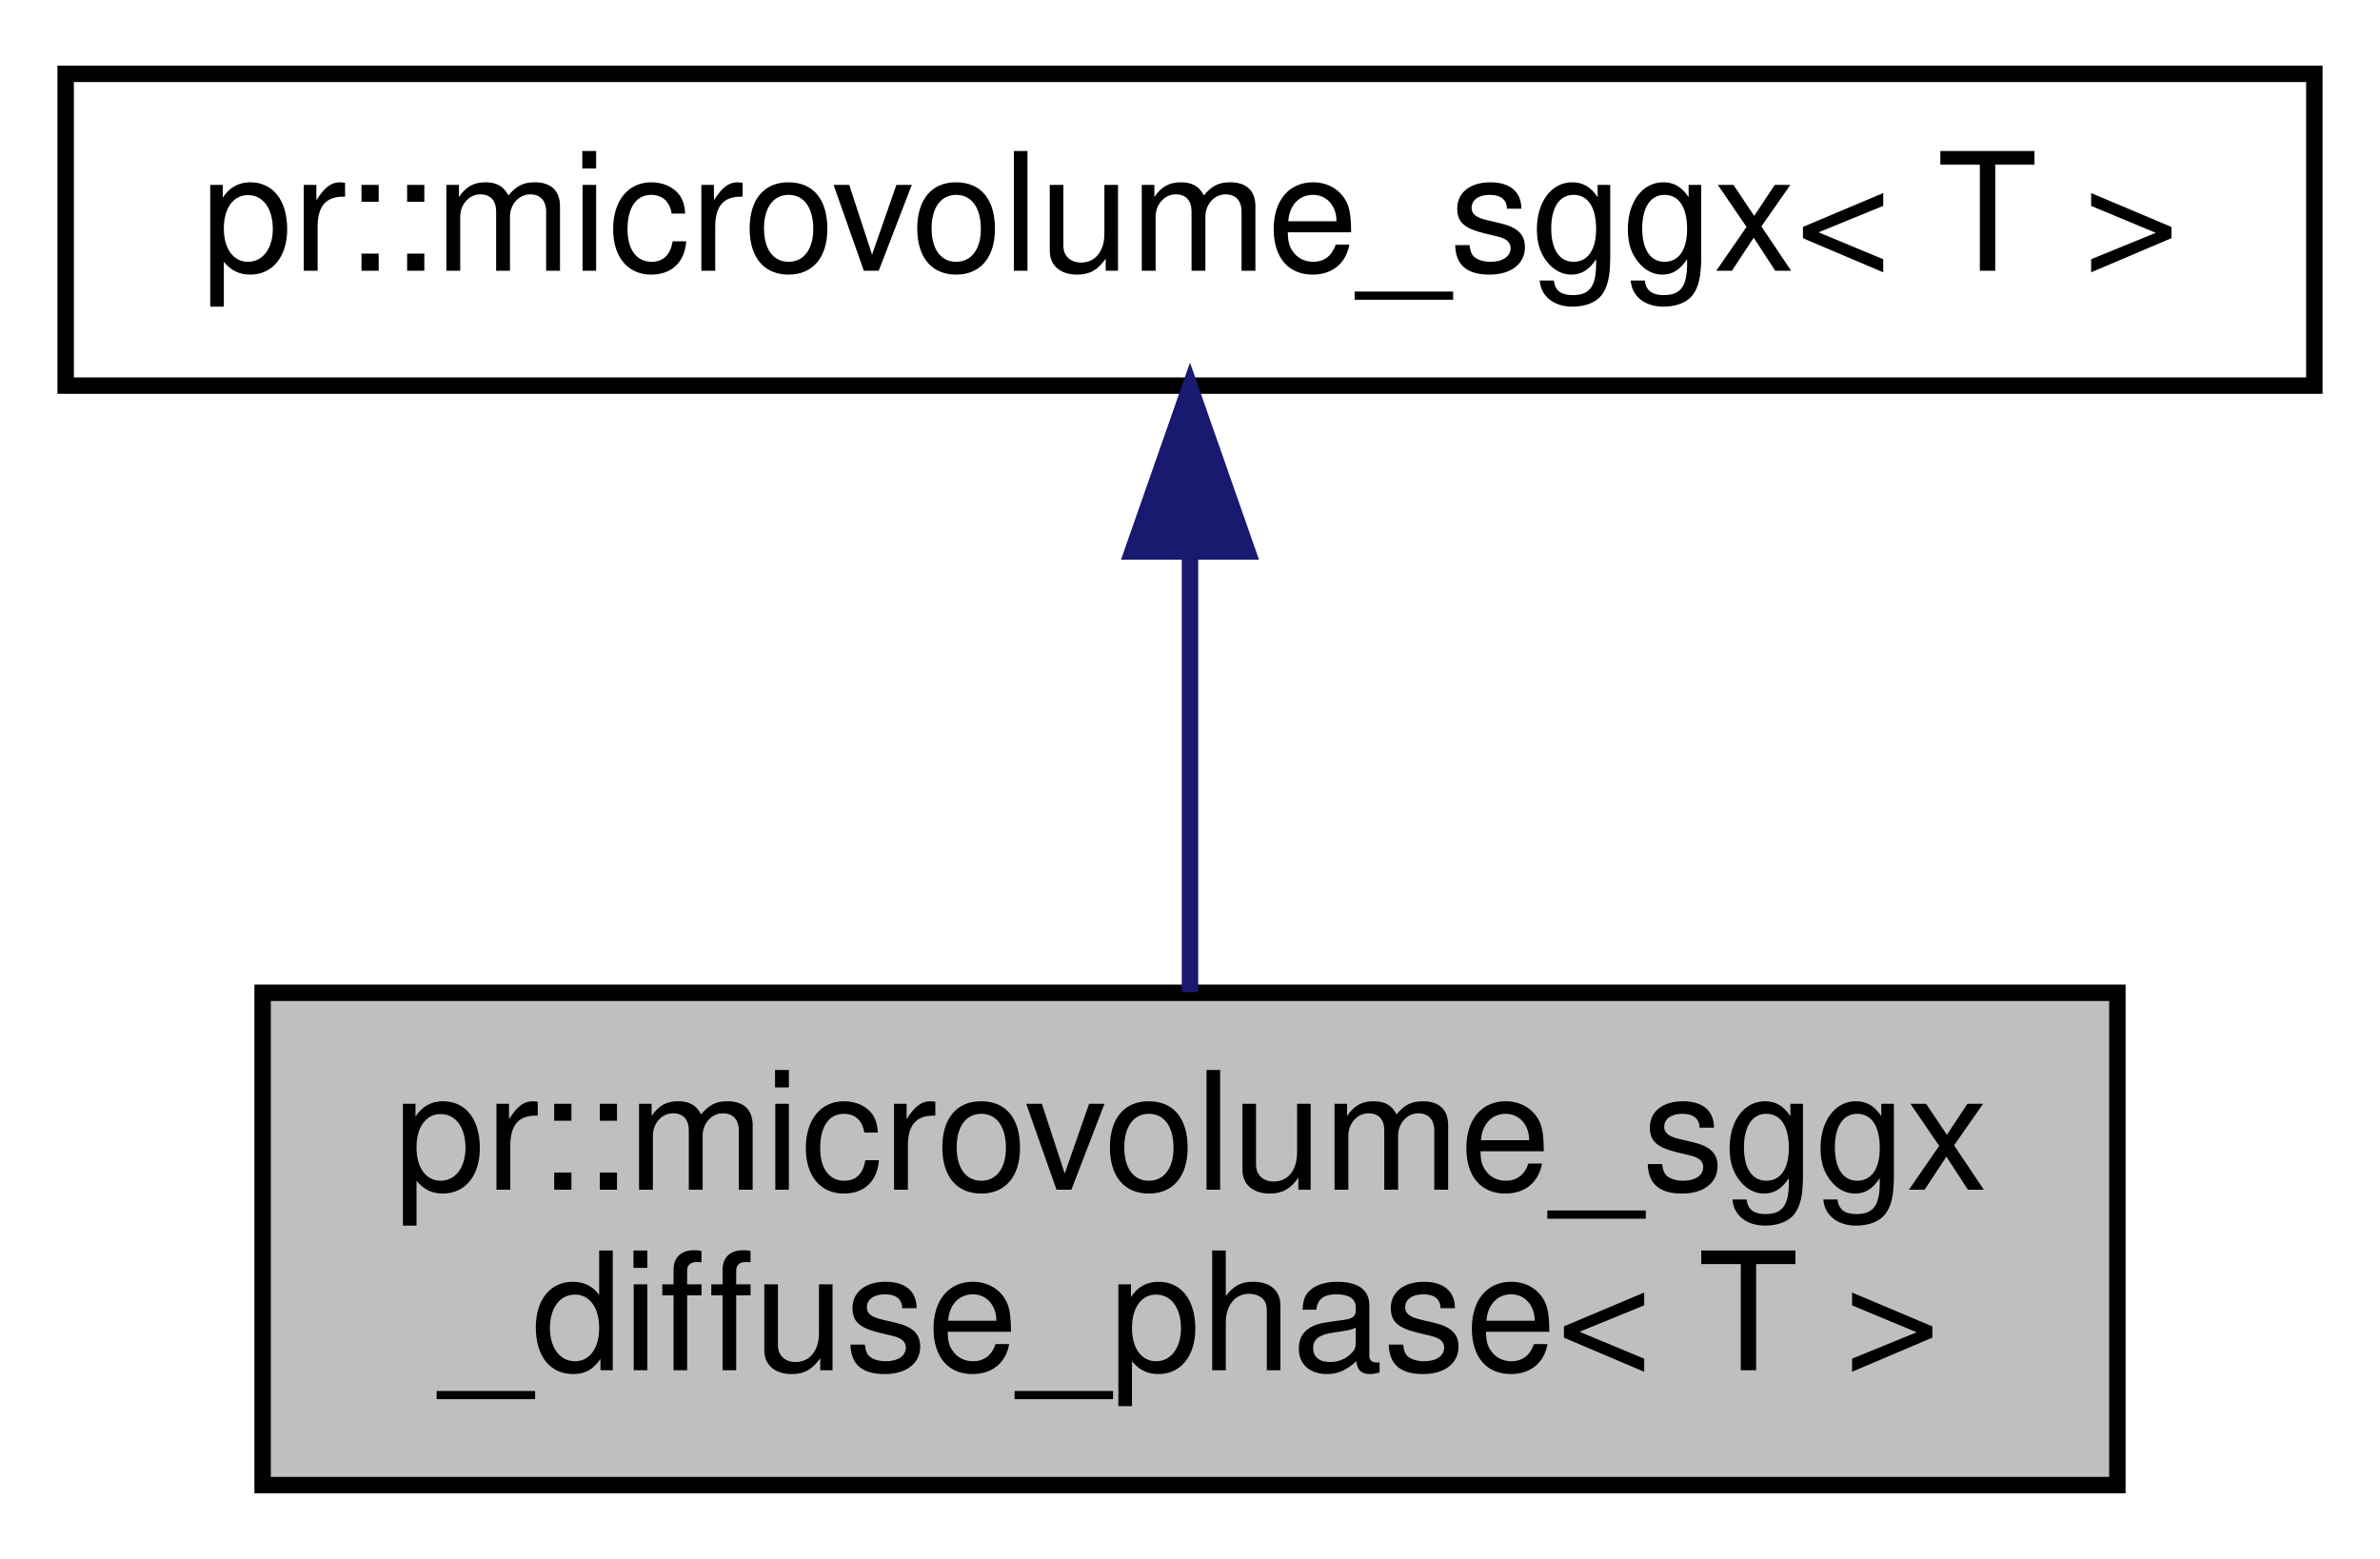
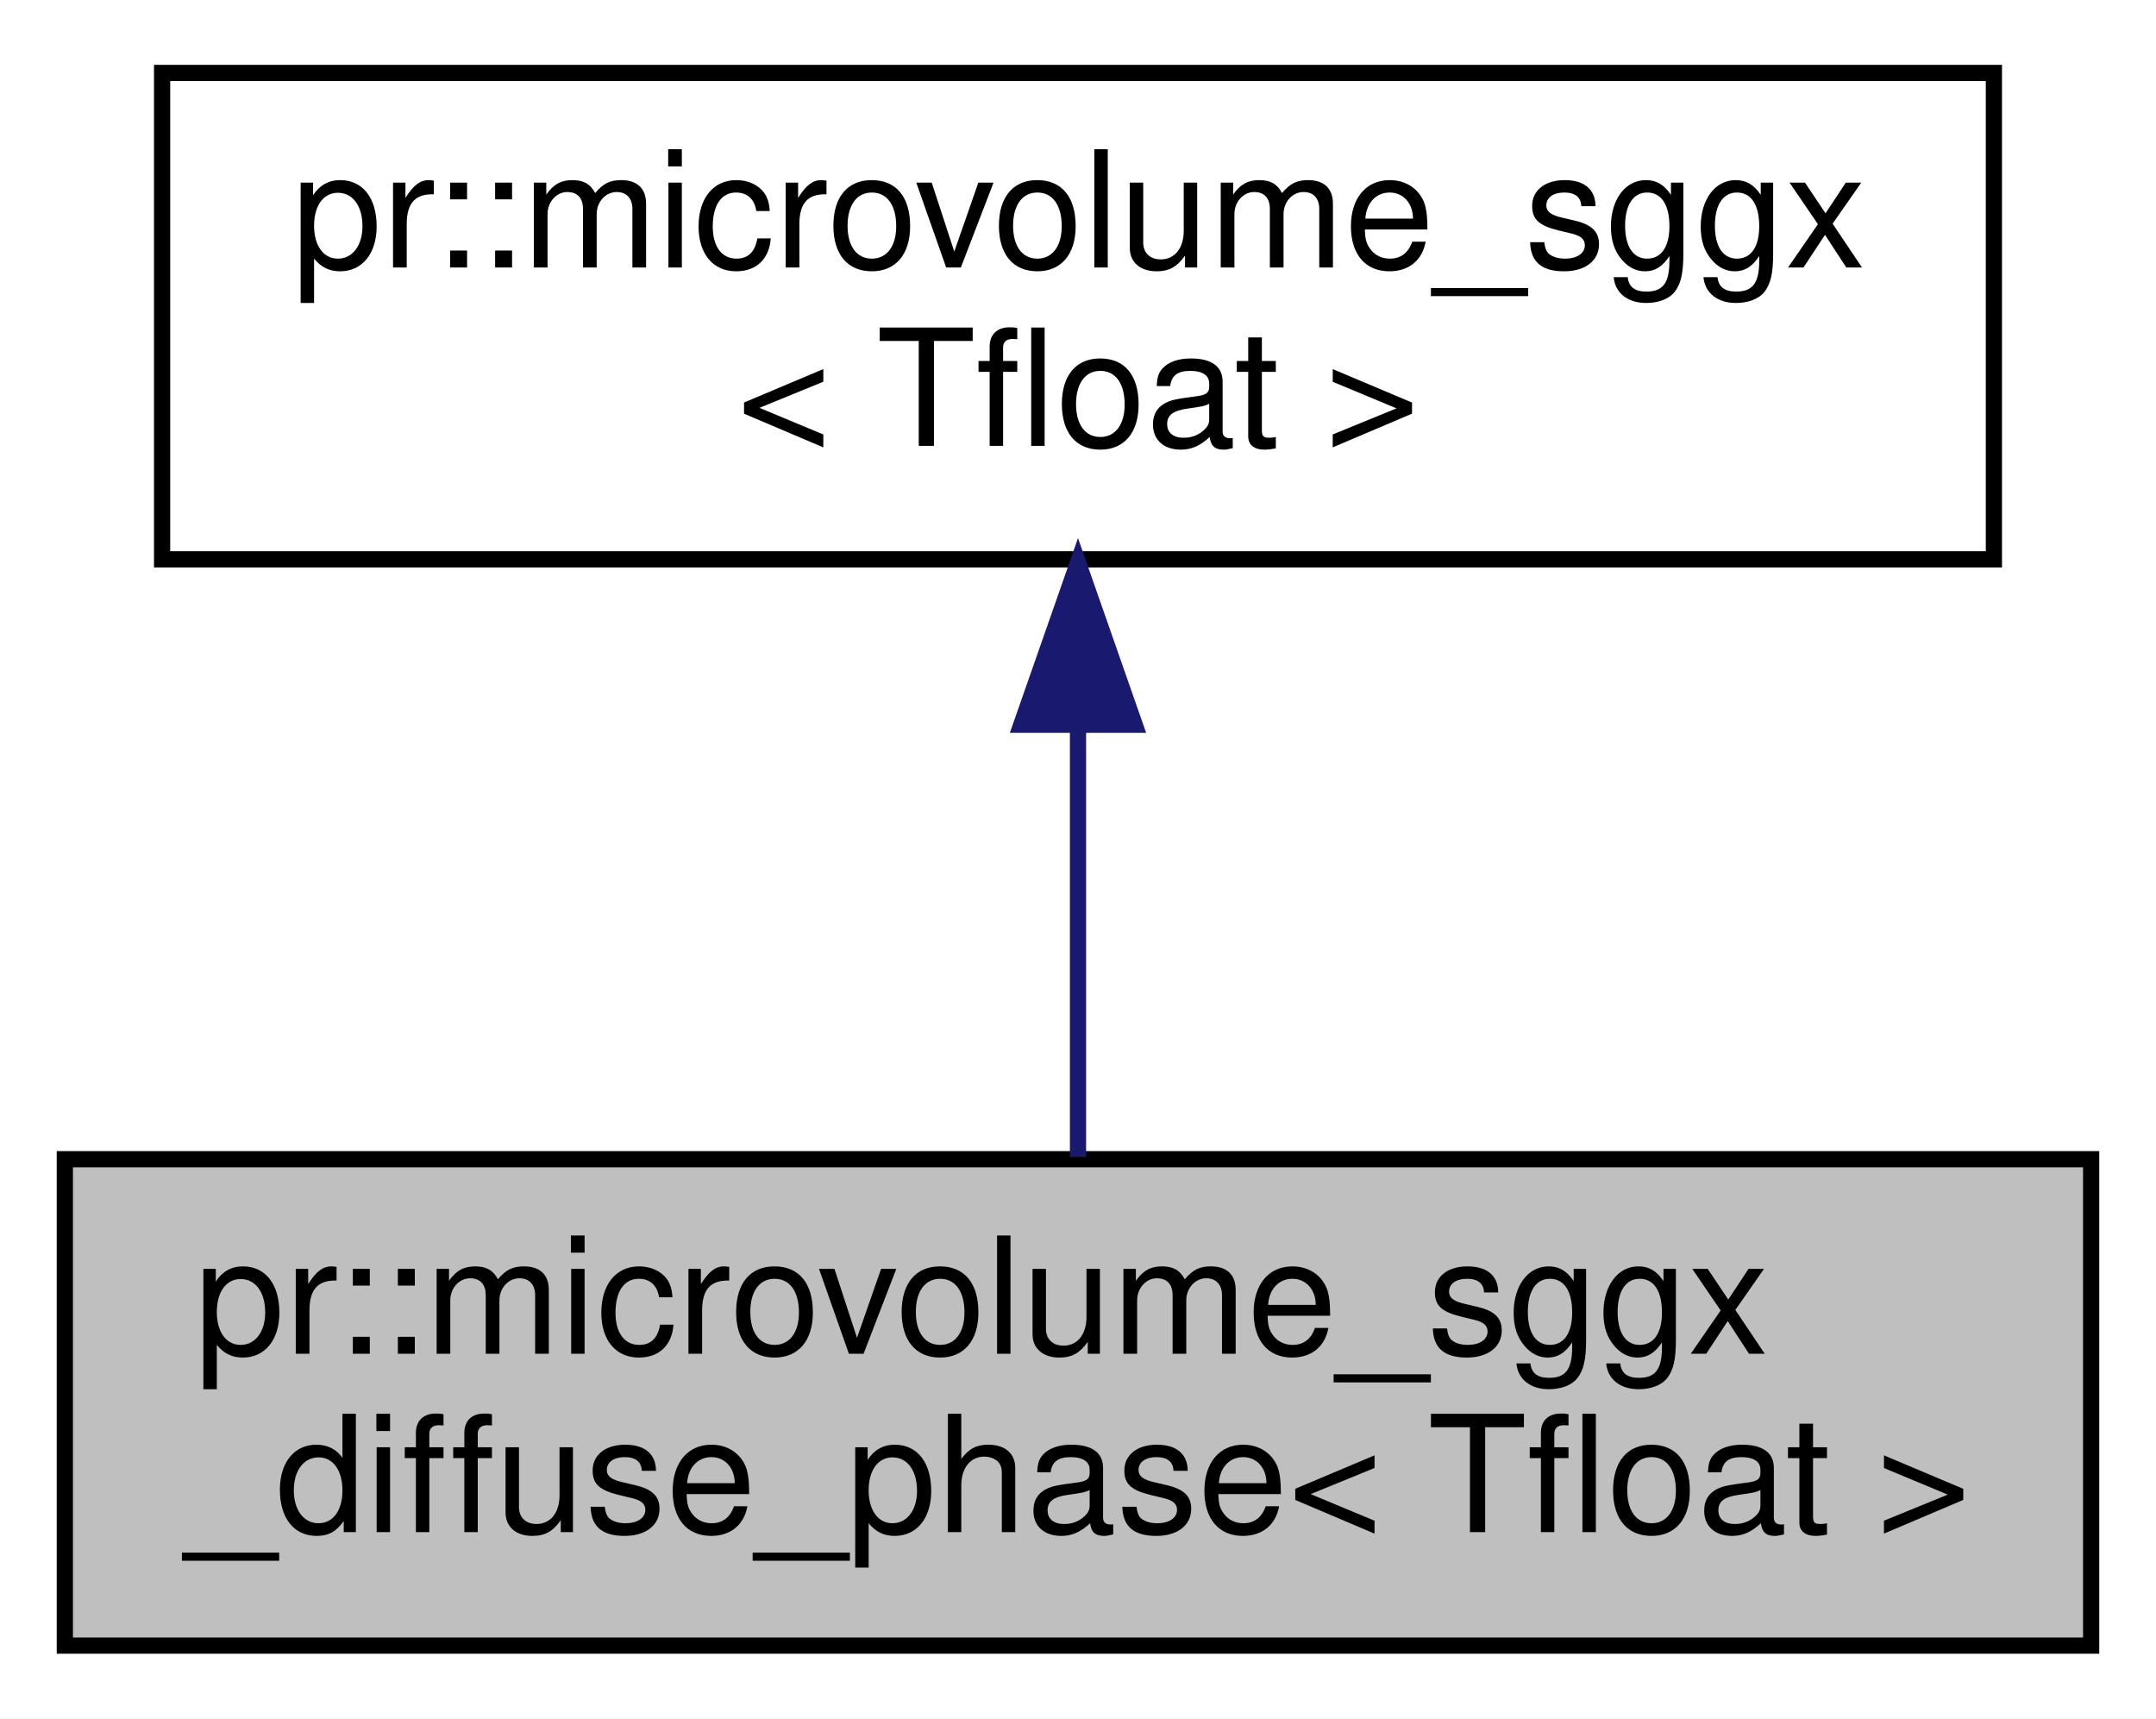
- <svg xmlns="http://www.w3.org/2000/svg" xmlns:xlink="http://www.w3.org/1999/xlink" width="145pt" height="95pt" viewBox="0.00 0.00 145.00 95.00">
-   <g id="graph0" class="graph" transform="scale(1 1) rotate(0) translate(4 91)">
-     <polygon fill="#ffffff" stroke="transparent" points="-4,4 -4,-91 141,-91 141,4 -4,4" />
+ <svg xmlns="http://www.w3.org/2000/svg" xmlns:xlink="http://www.w3.org/1999/xlink" width="133pt" height="106pt" viewBox="0.00 0.00 133.00 106.00">
+   <g id="graph0" class="graph" transform="scale(1 1) rotate(0) translate(4 102)">
+     <polygon fill="#ffffff" stroke="transparent" points="-4,4 -4,-102 129,-102 129,4 -4,4" />
    <g id="node1" class="node">
-       <polygon fill="#bfbfbf" stroke="#000000" points="12,-.5 12,-30.5 125,-30.5 125,-.5 12,-.5" />
-       <text text-anchor="start" x="20" y="-18.5" font-family="Helvetica,sans-Serif" font-size="10.00" fill="#000000">pr::microvolume_sggx</text>
-       <text text-anchor="middle" x="68.5" y="-7.5" font-family="Helvetica,sans-Serif" font-size="10.00" fill="#000000">_diffuse_phase&lt; T &gt;</text>
+       <polygon fill="#bfbfbf" stroke="#000000" points="0,-.5 0,-30.5 125,-30.5 125,-.5 0,-.5" />
+       <text text-anchor="start" x="8" y="-18.5" font-family="Helvetica,sans-Serif" font-size="10.00" fill="#000000">pr::microvolume_sggx</text>
+       <text text-anchor="middle" x="62.5" y="-7.5" font-family="Helvetica,sans-Serif" font-size="10.00" fill="#000000">_diffuse_phase&lt; Tfloat &gt;</text>
    </g>
    <g id="node2" class="node">
      <g id="a_node2">
        <a xlink:href="structpr_1_1microvolume__sggx.html" target="_top" xlink:title="Microvolume with SGGX distribution. ">
-           <polygon fill="#ffffff" stroke="#000000" points="0,-67.5 0,-86.5 137,-86.5 137,-67.5 0,-67.5" />
-           <text text-anchor="middle" x="68.5" y="-74.5" font-family="Helvetica,sans-Serif" font-size="10.00" fill="#000000">pr::microvolume_sggx&lt; T &gt;</text>
+           <polygon fill="#ffffff" stroke="#000000" points="6,-67.5 6,-97.5 119,-97.5 119,-67.5 6,-67.5" />
+           <text text-anchor="start" x="14" y="-85.5" font-family="Helvetica,sans-Serif" font-size="10.00" fill="#000000">pr::microvolume_sggx</text>
+           <text text-anchor="middle" x="62.5" y="-74.5" font-family="Helvetica,sans-Serif" font-size="10.00" fill="#000000">&lt; Tfloat &gt;</text>
        </a>
      </g>
    </g>
    <g id="edge1" class="edge">
-       <path fill="none" stroke="#191970" d="M68.5,-57.369C68.5,-48.681 68.5,-38.624 68.5,-30.545" />
-       <polygon fill="#191970" stroke="#191970" points="65,-57.391 68.5,-67.391 72,-57.391 65,-57.391" />
+       <path fill="none" stroke="#191970" d="M62.5,-57.025C62.5,-48.128 62.5,-38.429 62.5,-30.643" />
+       <polygon fill="#191970" stroke="#191970" points="59,-57.297 62.5,-67.297 66,-57.297 59,-57.297" />
    </g>
  </g>
</svg>
